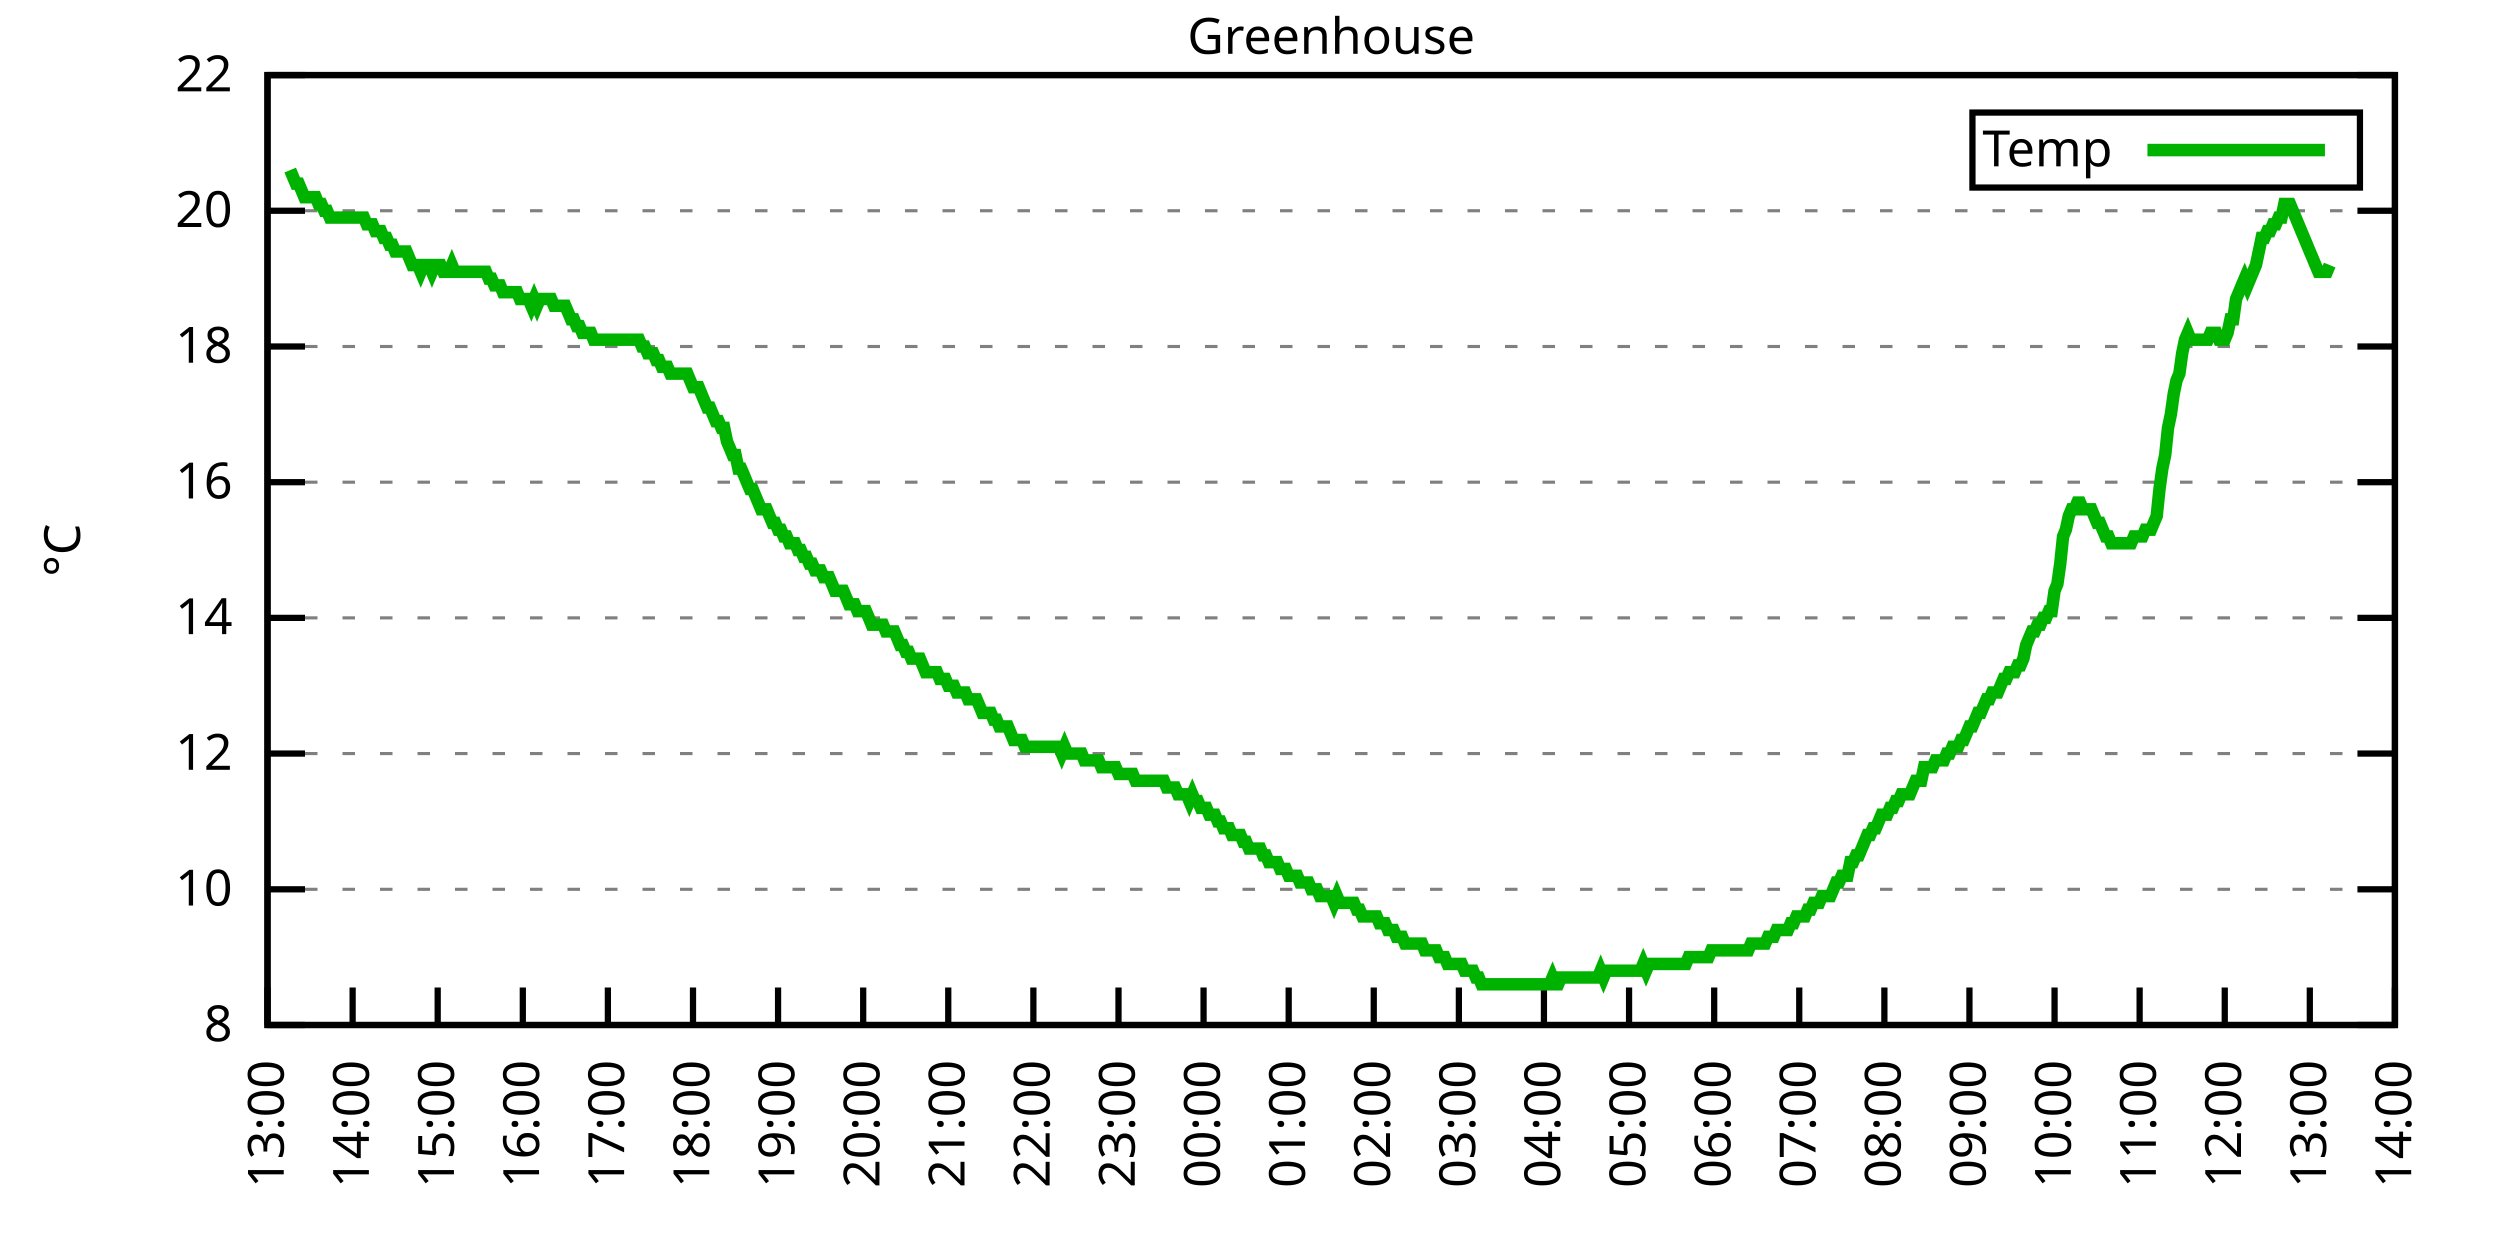
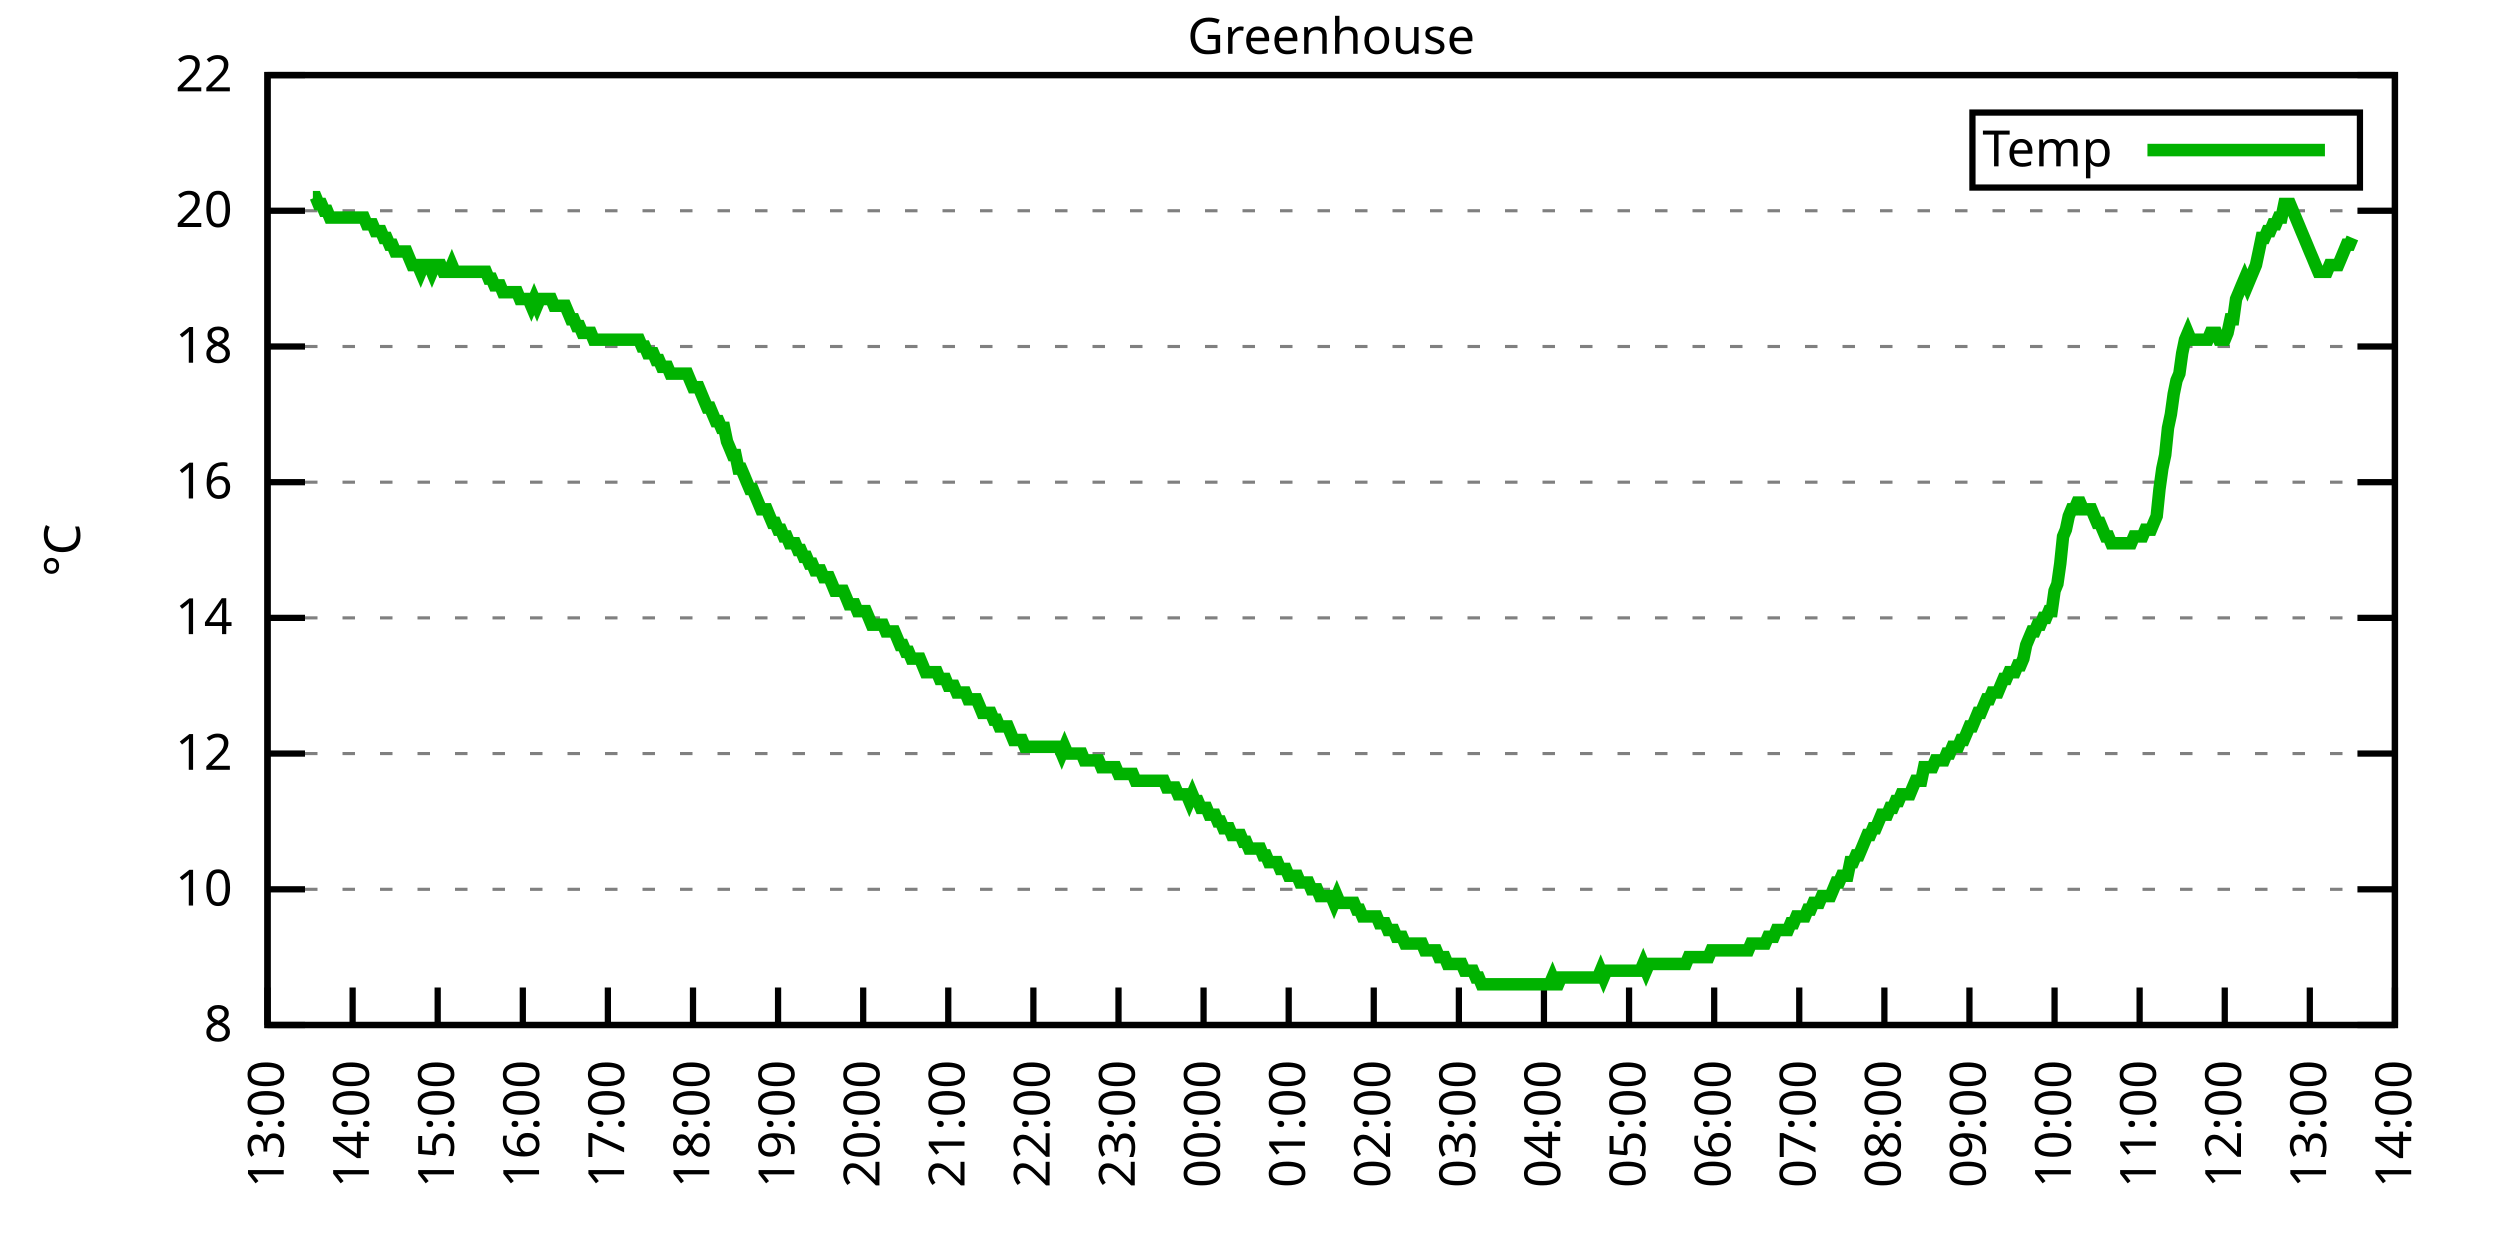
<svg xmlns="http://www.w3.org/2000/svg" xmlns:xlink="http://www.w3.org/1999/xlink" width="400" height="200" viewBox="0 0 400 200">
  <g id="gnuplot_canvas">
    <rect x="0" y="0" width="400" height="200" fill="none" />
    <defs>
      <circle id="gpDot" r="0.5" stroke-width="0.5" stroke="currentColor" />
      <path id="gpPt0" stroke-width="0.333" stroke="currentColor" d="M-1,0 h2 M0,-1 v2" />
      <path id="gpPt1" stroke-width="0.333" stroke="currentColor" d="M-1,-1 L1,1 M1,-1 L-1,1" />
      <path id="gpPt2" stroke-width="0.333" stroke="currentColor" d="M-1,0 L1,0 M0,-1 L0,1 M-1,-1 L1,1 M-1,1 L1,-1" />
      <rect id="gpPt3" stroke-width="0.333" stroke="currentColor" x="-1" y="-1" width="2" height="2" />
      <rect id="gpPt4" stroke-width="0.333" stroke="currentColor" fill="currentColor" x="-1" y="-1" width="2" height="2" />
      <circle id="gpPt5" stroke-width="0.333" stroke="currentColor" cx="0" cy="0" r="1" />
      <use xlink:href="#gpPt5" id="gpPt6" fill="currentColor" stroke="none" />
      <path id="gpPt7" stroke-width="0.333" stroke="currentColor" d="M0,-1.33 L-1.33,0.67 L1.33,0.67 z" />
      <use xlink:href="#gpPt7" id="gpPt8" fill="currentColor" stroke="none" />
      <use xlink:href="#gpPt7" id="gpPt9" stroke="currentColor" transform="rotate(180)" />
      <use xlink:href="#gpPt9" id="gpPt10" fill="currentColor" stroke="none" />
      <use xlink:href="#gpPt3" id="gpPt11" stroke="currentColor" transform="rotate(45)" />
      <use xlink:href="#gpPt11" id="gpPt12" fill="currentColor" stroke="none" />
      <path id="gpPt13" stroke-width="0.333" stroke="currentColor" d="M0,1.330 L1.265,0.411 L0.782,-1.067 L-0.782,-1.076 L-1.265,0.411 z" />
      <use xlink:href="#gpPt13" id="gpPt14" fill="currentColor" stroke="none" />
      <filter id="textbox" filterUnits="objectBoundingBox" x="0" y="0" height="1" width="1">
        <feFlood flood-color="white" flood-opacity="1" result="bgnd" />
        <feComposite in="SourceGraphic" in2="bgnd" operator="atop" />
      </filter>
      <filter id="greybox" filterUnits="objectBoundingBox" x="0" y="0" height="1" width="1">
        <feFlood flood-color="lightgrey" flood-opacity="1" result="grey" />
        <feComposite in="SourceGraphic" in2="grey" operator="atop" />
      </filter>
    </defs>
    <g fill="none" color="white" stroke="currentColor" stroke-width="1.00" stroke-linecap="butt" stroke-linejoin="miter">
</g>
    <g fill="none" color="black" stroke="currentColor" stroke-width="1.00" stroke-linecap="butt" stroke-linejoin="miter">
      <g stroke="none" shape-rendering="crispEdges">
        <polygon fill="rgb(255, 255, 255)" points="42.80,164.00 383.18,164.00 383.18,12.02 42.80,12.02 " />
      </g>
    </g>
    <g fill="none" color="black" stroke="currentColor" stroke-width="1.00" stroke-linecap="butt" stroke-linejoin="miter">
</g>
    <g fill="none" color="black" stroke="black" stroke-width="0.50" stroke-linecap="butt" stroke-linejoin="miter">
</g>
    <g fill="none" color="gray" stroke="currentColor" stroke-width="0.50" stroke-linecap="butt" stroke-linejoin="miter">
      <path stroke="gray" stroke-dasharray="2,4" class="gridline" d="M42.80,164.00 L383.19,164.00  " />
    </g>
    <g fill="none" color="gray" stroke="gray" stroke-width="1.00" stroke-linecap="butt" stroke-linejoin="miter">
</g>
    <g fill="none" color="black" stroke="currentColor" stroke-width="1.00" stroke-linecap="butt" stroke-linejoin="miter">
      <path stroke="black" d="M42.80,164.00 L48.80,164.00 M383.19,164.00 L377.19,164.00  " />
      <g transform="translate(37.20,166.60)" stroke="none" fill="black" font-family="Sans" font-size="8.00" text-anchor="end">
        <text>
          <tspan font-family="Sans"> 8</tspan>
        </text>
      </g>
    </g>
    <g fill="none" color="black" stroke="currentColor" stroke-width="1.00" stroke-linecap="butt" stroke-linejoin="miter">
</g>
    <g fill="none" color="black" stroke="black" stroke-width="0.50" stroke-linecap="butt" stroke-linejoin="miter">
</g>
    <g fill="none" color="gray" stroke="currentColor" stroke-width="0.50" stroke-linecap="butt" stroke-linejoin="miter">
      <path stroke="gray" stroke-dasharray="2,4" class="gridline" d="M42.80,142.29 L383.19,142.29  " />
    </g>
    <g fill="none" color="gray" stroke="gray" stroke-width="1.00" stroke-linecap="butt" stroke-linejoin="miter">
</g>
    <g fill="none" color="black" stroke="currentColor" stroke-width="1.00" stroke-linecap="butt" stroke-linejoin="miter">
      <path stroke="black" d="M42.80,142.29 L48.80,142.29 M383.19,142.29 L377.19,142.29  " />
      <g transform="translate(37.20,144.89)" stroke="none" fill="black" font-family="Sans" font-size="8.00" text-anchor="end">
        <text>
          <tspan font-family="Sans"> 10</tspan>
        </text>
      </g>
    </g>
    <g fill="none" color="black" stroke="currentColor" stroke-width="1.00" stroke-linecap="butt" stroke-linejoin="miter">
</g>
    <g fill="none" color="black" stroke="black" stroke-width="0.50" stroke-linecap="butt" stroke-linejoin="miter">
</g>
    <g fill="none" color="gray" stroke="currentColor" stroke-width="0.50" stroke-linecap="butt" stroke-linejoin="miter">
      <path stroke="gray" stroke-dasharray="2,4" class="gridline" d="M42.80,120.57 L383.19,120.57  " />
    </g>
    <g fill="none" color="gray" stroke="gray" stroke-width="1.00" stroke-linecap="butt" stroke-linejoin="miter">
</g>
    <g fill="none" color="black" stroke="currentColor" stroke-width="1.00" stroke-linecap="butt" stroke-linejoin="miter">
      <path stroke="black" d="M42.80,120.57 L48.80,120.57 M383.19,120.57 L377.19,120.57  " />
      <g transform="translate(37.20,123.17)" stroke="none" fill="black" font-family="Sans" font-size="8.00" text-anchor="end">
        <text>
          <tspan font-family="Sans"> 12</tspan>
        </text>
      </g>
    </g>
    <g fill="none" color="black" stroke="currentColor" stroke-width="1.00" stroke-linecap="butt" stroke-linejoin="miter">
</g>
    <g fill="none" color="black" stroke="black" stroke-width="0.50" stroke-linecap="butt" stroke-linejoin="miter">
</g>
    <g fill="none" color="gray" stroke="currentColor" stroke-width="0.50" stroke-linecap="butt" stroke-linejoin="miter">
      <path stroke="gray" stroke-dasharray="2,4" class="gridline" d="M42.80,98.86 L383.19,98.86  " />
    </g>
    <g fill="none" color="gray" stroke="gray" stroke-width="1.00" stroke-linecap="butt" stroke-linejoin="miter">
</g>
    <g fill="none" color="black" stroke="currentColor" stroke-width="1.00" stroke-linecap="butt" stroke-linejoin="miter">
      <path stroke="black" d="M42.80,98.86 L48.80,98.86 M383.19,98.86 L377.19,98.86  " />
      <g transform="translate(37.20,101.46)" stroke="none" fill="black" font-family="Sans" font-size="8.00" text-anchor="end">
        <text>
          <tspan font-family="Sans"> 14</tspan>
        </text>
      </g>
    </g>
    <g fill="none" color="black" stroke="currentColor" stroke-width="1.00" stroke-linecap="butt" stroke-linejoin="miter">
</g>
    <g fill="none" color="black" stroke="black" stroke-width="0.50" stroke-linecap="butt" stroke-linejoin="miter">
</g>
    <g fill="none" color="gray" stroke="currentColor" stroke-width="0.50" stroke-linecap="butt" stroke-linejoin="miter">
      <path stroke="gray" stroke-dasharray="2,4" class="gridline" d="M42.80,77.15 L383.19,77.15  " />
    </g>
    <g fill="none" color="gray" stroke="gray" stroke-width="1.00" stroke-linecap="butt" stroke-linejoin="miter">
</g>
    <g fill="none" color="black" stroke="currentColor" stroke-width="1.00" stroke-linecap="butt" stroke-linejoin="miter">
      <path stroke="black" d="M42.80,77.15 L48.80,77.15 M383.19,77.15 L377.19,77.15  " />
      <g transform="translate(37.20,79.75)" stroke="none" fill="black" font-family="Sans" font-size="8.00" text-anchor="end">
        <text>
          <tspan font-family="Sans"> 16</tspan>
        </text>
      </g>
    </g>
    <g fill="none" color="black" stroke="currentColor" stroke-width="1.00" stroke-linecap="butt" stroke-linejoin="miter">
</g>
    <g fill="none" color="black" stroke="black" stroke-width="0.50" stroke-linecap="butt" stroke-linejoin="miter">
</g>
    <g fill="none" color="gray" stroke="currentColor" stroke-width="0.50" stroke-linecap="butt" stroke-linejoin="miter">
      <path stroke="gray" stroke-dasharray="2,4" class="gridline" d="M42.80,55.44 L383.19,55.44  " />
    </g>
    <g fill="none" color="gray" stroke="gray" stroke-width="1.00" stroke-linecap="butt" stroke-linejoin="miter">
</g>
    <g fill="none" color="black" stroke="currentColor" stroke-width="1.00" stroke-linecap="butt" stroke-linejoin="miter">
      <path stroke="black" d="M42.80,55.44 L48.80,55.44 M383.19,55.44 L377.19,55.44  " />
      <g transform="translate(37.20,58.04)" stroke="none" fill="black" font-family="Sans" font-size="8.00" text-anchor="end">
        <text>
          <tspan font-family="Sans"> 18</tspan>
        </text>
      </g>
    </g>
    <g fill="none" color="black" stroke="currentColor" stroke-width="1.00" stroke-linecap="butt" stroke-linejoin="miter">
</g>
    <g fill="none" color="black" stroke="black" stroke-width="0.50" stroke-linecap="butt" stroke-linejoin="miter">
</g>
    <g fill="none" color="gray" stroke="currentColor" stroke-width="0.50" stroke-linecap="butt" stroke-linejoin="miter">
      <path stroke="gray" stroke-dasharray="2,4" class="gridline" d="M42.80,33.72 L383.19,33.72  " />
    </g>
    <g fill="none" color="gray" stroke="gray" stroke-width="1.00" stroke-linecap="butt" stroke-linejoin="miter">
</g>
    <g fill="none" color="black" stroke="currentColor" stroke-width="1.00" stroke-linecap="butt" stroke-linejoin="miter">
      <path stroke="black" d="M42.80,33.72 L48.80,33.72 M383.19,33.72 L377.19,33.72  " />
      <g transform="translate(37.20,36.32)" stroke="none" fill="black" font-family="Sans" font-size="8.00" text-anchor="end">
        <text>
          <tspan font-family="Sans"> 20</tspan>
        </text>
      </g>
    </g>
    <g fill="none" color="black" stroke="currentColor" stroke-width="1.00" stroke-linecap="butt" stroke-linejoin="miter">
</g>
    <g fill="none" color="black" stroke="black" stroke-width="0.50" stroke-linecap="butt" stroke-linejoin="miter">
</g>
    <g fill="none" color="gray" stroke="currentColor" stroke-width="0.50" stroke-linecap="butt" stroke-linejoin="miter">
      <path stroke="gray" stroke-dasharray="2,4" class="gridline" d="M42.80,12.01 L383.19,12.01  " />
    </g>
    <g fill="none" color="gray" stroke="gray" stroke-width="1.00" stroke-linecap="butt" stroke-linejoin="miter">
</g>
    <g fill="none" color="black" stroke="currentColor" stroke-width="1.00" stroke-linecap="butt" stroke-linejoin="miter">
      <path stroke="black" d="M42.80,12.01 L48.80,12.01 M383.19,12.01 L377.19,12.01  " />
      <g transform="translate(37.20,14.61)" stroke="none" fill="black" font-family="Sans" font-size="8.00" text-anchor="end">
        <text>
          <tspan font-family="Sans"> 22</tspan>
        </text>
      </g>
    </g>
    <g fill="none" color="black" stroke="currentColor" stroke-width="1.00" stroke-linecap="butt" stroke-linejoin="miter">
      <path stroke="black" d="M42.80,164.00 L42.80,158.00  " />
      <g transform="translate(45.40,169.60) rotate(270.00)" stroke="none" fill="black" font-family="Sans" font-size="8.00" text-anchor="end">
        <text>
          <tspan font-family="Sans">13:00</tspan>
        </text>
      </g>
    </g>
    <g fill="none" color="black" stroke="currentColor" stroke-width="1.00" stroke-linecap="butt" stroke-linejoin="miter">
      <path stroke="black" d="M56.42,164.00 L56.42,158.00  " />
      <g transform="translate(59.02,169.60) rotate(270.00)" stroke="none" fill="black" font-family="Sans" font-size="8.00" text-anchor="end">
        <text>
          <tspan font-family="Sans">14:00</tspan>
        </text>
      </g>
    </g>
    <g fill="none" color="black" stroke="currentColor" stroke-width="1.00" stroke-linecap="butt" stroke-linejoin="miter">
      <path stroke="black" d="M70.03,164.00 L70.03,158.00  " />
      <g transform="translate(72.63,169.60) rotate(270.00)" stroke="none" fill="black" font-family="Sans" font-size="8.00" text-anchor="end">
        <text>
          <tspan font-family="Sans">15:00</tspan>
        </text>
      </g>
    </g>
    <g fill="none" color="black" stroke="currentColor" stroke-width="1.00" stroke-linecap="butt" stroke-linejoin="miter">
      <path stroke="black" d="M83.65,164.00 L83.65,158.00  " />
      <g transform="translate(86.25,169.60) rotate(270.00)" stroke="none" fill="black" font-family="Sans" font-size="8.00" text-anchor="end">
        <text>
          <tspan font-family="Sans">16:00</tspan>
        </text>
      </g>
    </g>
    <g fill="none" color="black" stroke="currentColor" stroke-width="1.00" stroke-linecap="butt" stroke-linejoin="miter">
      <path stroke="black" d="M97.26,164.00 L97.26,158.00  " />
      <g transform="translate(99.86,169.60) rotate(270.00)" stroke="none" fill="black" font-family="Sans" font-size="8.00" text-anchor="end">
        <text>
          <tspan font-family="Sans">17:00</tspan>
        </text>
      </g>
    </g>
    <g fill="none" color="black" stroke="currentColor" stroke-width="1.00" stroke-linecap="butt" stroke-linejoin="miter">
      <path stroke="black" d="M110.88,164.00 L110.88,158.00  " />
      <g transform="translate(113.48,169.60) rotate(270.00)" stroke="none" fill="black" font-family="Sans" font-size="8.00" text-anchor="end">
        <text>
          <tspan font-family="Sans">18:00</tspan>
        </text>
      </g>
    </g>
    <g fill="none" color="black" stroke="currentColor" stroke-width="1.00" stroke-linecap="butt" stroke-linejoin="miter">
      <path stroke="black" d="M124.49,164.00 L124.49,158.00  " />
      <g transform="translate(127.09,169.60) rotate(270.00)" stroke="none" fill="black" font-family="Sans" font-size="8.00" text-anchor="end">
        <text>
          <tspan font-family="Sans">19:00</tspan>
        </text>
      </g>
    </g>
    <g fill="none" color="black" stroke="currentColor" stroke-width="1.00" stroke-linecap="butt" stroke-linejoin="miter">
      <path stroke="black" d="M138.11,164.00 L138.11,158.00  " />
      <g transform="translate(140.71,169.60) rotate(270.00)" stroke="none" fill="black" font-family="Sans" font-size="8.00" text-anchor="end">
        <text>
          <tspan font-family="Sans">20:00</tspan>
        </text>
      </g>
    </g>
    <g fill="none" color="black" stroke="currentColor" stroke-width="1.00" stroke-linecap="butt" stroke-linejoin="miter">
      <path stroke="black" d="M151.72,164.00 L151.72,158.00  " />
      <g transform="translate(154.32,169.60) rotate(270.00)" stroke="none" fill="black" font-family="Sans" font-size="8.00" text-anchor="end">
        <text>
          <tspan font-family="Sans">21:00</tspan>
        </text>
      </g>
    </g>
    <g fill="none" color="black" stroke="currentColor" stroke-width="1.00" stroke-linecap="butt" stroke-linejoin="miter">
      <path stroke="black" d="M165.34,164.00 L165.34,158.00  " />
      <g transform="translate(167.94,169.60) rotate(270.00)" stroke="none" fill="black" font-family="Sans" font-size="8.00" text-anchor="end">
        <text>
          <tspan font-family="Sans">22:00</tspan>
        </text>
      </g>
    </g>
    <g fill="none" color="black" stroke="currentColor" stroke-width="1.00" stroke-linecap="butt" stroke-linejoin="miter">
      <path stroke="black" d="M178.96,164.00 L178.96,158.00  " />
      <g transform="translate(181.56,169.60) rotate(270.00)" stroke="none" fill="black" font-family="Sans" font-size="8.00" text-anchor="end">
        <text>
          <tspan font-family="Sans">23:00</tspan>
        </text>
      </g>
    </g>
    <g fill="none" color="black" stroke="currentColor" stroke-width="1.00" stroke-linecap="butt" stroke-linejoin="miter">
      <path stroke="black" d="M192.57,164.00 L192.57,158.00  " />
      <g transform="translate(195.17,169.60) rotate(270.00)" stroke="none" fill="black" font-family="Sans" font-size="8.00" text-anchor="end">
        <text>
          <tspan font-family="Sans">00:00</tspan>
        </text>
      </g>
    </g>
    <g fill="none" color="black" stroke="currentColor" stroke-width="1.00" stroke-linecap="butt" stroke-linejoin="miter">
      <path stroke="black" d="M206.19,164.00 L206.19,158.00  " />
      <g transform="translate(208.79,169.60) rotate(270.00)" stroke="none" fill="black" font-family="Sans" font-size="8.00" text-anchor="end">
        <text>
          <tspan font-family="Sans">01:00</tspan>
        </text>
      </g>
    </g>
    <g fill="none" color="black" stroke="currentColor" stroke-width="1.00" stroke-linecap="butt" stroke-linejoin="miter">
      <path stroke="black" d="M219.80,164.00 L219.80,158.00  " />
      <g transform="translate(222.40,169.60) rotate(270.00)" stroke="none" fill="black" font-family="Sans" font-size="8.00" text-anchor="end">
        <text>
          <tspan font-family="Sans">02:00</tspan>
        </text>
      </g>
    </g>
    <g fill="none" color="black" stroke="currentColor" stroke-width="1.00" stroke-linecap="butt" stroke-linejoin="miter">
      <path stroke="black" d="M233.42,164.00 L233.42,158.00  " />
      <g transform="translate(236.02,169.60) rotate(270.00)" stroke="none" fill="black" font-family="Sans" font-size="8.00" text-anchor="end">
        <text>
          <tspan font-family="Sans">03:00</tspan>
        </text>
      </g>
    </g>
    <g fill="none" color="black" stroke="currentColor" stroke-width="1.00" stroke-linecap="butt" stroke-linejoin="miter">
      <path stroke="black" d="M247.03,164.00 L247.03,158.00  " />
      <g transform="translate(249.63,169.60) rotate(270.00)" stroke="none" fill="black" font-family="Sans" font-size="8.00" text-anchor="end">
        <text>
          <tspan font-family="Sans">04:00</tspan>
        </text>
      </g>
    </g>
    <g fill="none" color="black" stroke="currentColor" stroke-width="1.00" stroke-linecap="butt" stroke-linejoin="miter">
      <path stroke="black" d="M260.65,164.00 L260.65,158.00  " />
      <g transform="translate(263.25,169.60) rotate(270.00)" stroke="none" fill="black" font-family="Sans" font-size="8.00" text-anchor="end">
        <text>
          <tspan font-family="Sans">05:00</tspan>
        </text>
      </g>
    </g>
    <g fill="none" color="black" stroke="currentColor" stroke-width="1.00" stroke-linecap="butt" stroke-linejoin="miter">
      <path stroke="black" d="M274.27,164.00 L274.27,158.00  " />
      <g transform="translate(276.87,169.60) rotate(270.00)" stroke="none" fill="black" font-family="Sans" font-size="8.00" text-anchor="end">
        <text>
          <tspan font-family="Sans">06:00</tspan>
        </text>
      </g>
    </g>
    <g fill="none" color="black" stroke="currentColor" stroke-width="1.00" stroke-linecap="butt" stroke-linejoin="miter">
      <path stroke="black" d="M287.88,164.00 L287.88,158.00  " />
      <g transform="translate(290.48,169.60) rotate(270.00)" stroke="none" fill="black" font-family="Sans" font-size="8.00" text-anchor="end">
        <text>
          <tspan font-family="Sans">07:00</tspan>
        </text>
      </g>
    </g>
    <g fill="none" color="black" stroke="currentColor" stroke-width="1.00" stroke-linecap="butt" stroke-linejoin="miter">
      <path stroke="black" d="M301.50,164.00 L301.50,158.00  " />
      <g transform="translate(304.10,169.60) rotate(270.00)" stroke="none" fill="black" font-family="Sans" font-size="8.00" text-anchor="end">
        <text>
          <tspan font-family="Sans">08:00</tspan>
        </text>
      </g>
    </g>
    <g fill="none" color="black" stroke="currentColor" stroke-width="1.00" stroke-linecap="butt" stroke-linejoin="miter">
      <path stroke="black" d="M315.11,164.00 L315.11,158.00  " />
      <g transform="translate(317.71,169.60) rotate(270.00)" stroke="none" fill="black" font-family="Sans" font-size="8.00" text-anchor="end">
        <text>
          <tspan font-family="Sans">09:00</tspan>
        </text>
      </g>
    </g>
    <g fill="none" color="black" stroke="currentColor" stroke-width="1.00" stroke-linecap="butt" stroke-linejoin="miter">
      <path stroke="black" d="M328.73,164.00 L328.73,158.00  " />
      <g transform="translate(331.33,169.60) rotate(270.00)" stroke="none" fill="black" font-family="Sans" font-size="8.00" text-anchor="end">
        <text>
          <tspan font-family="Sans">10:00</tspan>
        </text>
      </g>
    </g>
    <g fill="none" color="black" stroke="currentColor" stroke-width="1.00" stroke-linecap="butt" stroke-linejoin="miter">
      <path stroke="black" d="M342.34,164.00 L342.34,158.00  " />
      <g transform="translate(344.94,169.60) rotate(270.00)" stroke="none" fill="black" font-family="Sans" font-size="8.00" text-anchor="end">
        <text>
          <tspan font-family="Sans">11:00</tspan>
        </text>
      </g>
    </g>
    <g fill="none" color="black" stroke="currentColor" stroke-width="1.00" stroke-linecap="butt" stroke-linejoin="miter">
      <path stroke="black" d="M355.96,164.00 L355.96,158.00  " />
      <g transform="translate(358.56,169.60) rotate(270.00)" stroke="none" fill="black" font-family="Sans" font-size="8.00" text-anchor="end">
        <text>
          <tspan font-family="Sans">12:00</tspan>
        </text>
      </g>
    </g>
    <g fill="none" color="black" stroke="currentColor" stroke-width="1.00" stroke-linecap="butt" stroke-linejoin="miter">
      <path stroke="black" d="M369.57,164.00 L369.57,158.00  " />
      <g transform="translate(372.17,169.60) rotate(270.00)" stroke="none" fill="black" font-family="Sans" font-size="8.00" text-anchor="end">
        <text>
          <tspan font-family="Sans">13:00</tspan>
        </text>
      </g>
    </g>
    <g fill="none" color="black" stroke="currentColor" stroke-width="1.00" stroke-linecap="butt" stroke-linejoin="miter">
      <path stroke="black" d="M383.19,164.00 L383.19,158.00  " />
      <g transform="translate(385.79,169.60) rotate(270.00)" stroke="none" fill="black" font-family="Sans" font-size="8.00" text-anchor="end">
        <text>
          <tspan font-family="Sans">14:00</tspan>
        </text>
      </g>
    </g>
    <g fill="none" color="black" stroke="currentColor" stroke-width="1.00" stroke-linecap="butt" stroke-linejoin="miter">
</g>
    <g fill="none" color="black" stroke="currentColor" stroke-width="1.00" stroke-linecap="butt" stroke-linejoin="miter">
      <path stroke="black" d="M42.80,12.01 L42.80,164.00 L383.19,164.00 L383.19,12.01 L42.80,12.01 Z  " />
    </g>
    <g fill="none" color="black" stroke="currentColor" stroke-width="1.00" stroke-linecap="butt" stroke-linejoin="miter">
</g>
    <g fill="none" color="black" stroke="currentColor" stroke-width="1.00" stroke-linecap="butt" stroke-linejoin="miter">
      <path stroke="black" d="M315.59,30.01 L315.59,18.01 L377.59,18.01 L377.59,30.01 L315.59,30.01 Z  " />
    </g>
    <g id="Greenhouse_plot_1">
      <g fill="none" color="white" stroke="black" stroke-width="2.00" stroke-linecap="butt" stroke-linejoin="miter">
</g>
      <g fill="none" color="black" stroke="currentColor" stroke-width="2.00" stroke-linecap="butt" stroke-linejoin="miter">
        <g transform="translate(337.99,26.61)" stroke="none" fill="black" font-family="Sans" font-size="8.00" text-anchor="end">
          <text>
            <tspan font-family="Sans">Temp</tspan>
          </text>
        </g>
      </g>
      <g fill="none" color="black" stroke="currentColor" stroke-width="2.00" stroke-linecap="butt" stroke-linejoin="miter">
-         <path stroke="rgb(  0, 178,   0)" d="M343.59,24.01 L371.99,24.01 M46.43,27.21 L46.88,28.29 L47.34,29.38 L47.79,29.38 L48.25,30.47 L48.70,31.55   L49.15,31.55 L49.61,31.55 L50.06,31.55 L50.52,31.55 L50.97,32.64 L51.42,32.64 L51.88,33.72 L52.33,33.72   L52.78,34.81 L53.24,34.81 L53.69,34.81 L54.15,34.81 L54.60,34.81 L55.05,34.81 L55.51,34.81 L55.96,34.81   L56.42,34.81 L56.87,34.81 L57.32,34.81 L57.78,34.81 L58.23,34.81 L58.68,35.89 L59.14,35.89 L59.59,35.89   L60.05,36.98 L60.50,36.98 L60.95,36.98 L61.41,38.07 L61.86,38.07 L62.32,39.15 L62.77,39.15 L63.22,40.24   L63.68,40.24 L64.13,40.24 L64.58,40.24 L65.04,40.24 L65.49,41.32 L65.95,42.41 L66.40,42.41 L66.85,42.41   L67.31,43.49 L67.76,42.41 L68.22,42.41 L68.67,42.41 L69.12,43.49 L69.58,42.41 L70.03,42.41 L70.49,42.41   L70.94,43.49 L71.39,43.49 L71.85,43.49 L72.30,42.41 L72.75,43.49 L73.21,43.49 L73.66,43.49 L74.12,43.49   L74.57,43.49 L75.02,43.49 L75.48,43.49 L75.93,43.49 L76.39,43.49 L76.84,43.49 L77.29,43.49 L77.75,43.49   L78.20,44.58 L78.65,44.58 L79.11,45.66 L79.56,45.66 L80.02,45.66 L80.47,46.75 L80.92,46.75 L81.38,46.75   L81.83,46.75 L82.29,46.75 L82.74,46.75 L83.19,47.84 L83.65,47.84 L84.10,47.84 L84.55,47.84 L85.01,48.92   L85.46,47.84 L85.92,48.92 L86.37,47.84 L86.82,47.84 L87.28,47.84 L87.73,47.84 L88.19,47.84 L88.64,48.92   L89.09,48.92 L89.55,48.92 L90.00,48.92 L90.45,48.92 L90.91,50.01 L91.36,51.09 L91.82,51.09 L92.27,52.18   L92.72,52.18 L93.18,53.26 L93.63,53.26 L94.09,53.26 L94.54,53.26 L94.99,54.35 L95.45,54.35 L95.90,54.35   L96.35,54.35 L96.81,54.35 L97.26,54.35 L97.72,54.35 L98.17,54.35 L98.62,54.35 L99.08,54.35 L99.53,54.35   L99.99,54.35 L100.44,54.35 L100.89,54.35 L101.35,54.35 L101.80,54.35 L102.25,54.35 L102.71,55.44 L103.16,55.44   L103.62,56.52 L104.07,56.52 L104.52,56.52 L104.98,57.61 L105.43,57.61 L105.89,58.69 L106.34,58.69 L106.79,58.69   L107.25,59.78 L107.70,59.78 L108.15,59.78 L108.61,59.78 L109.06,59.78 L109.52,59.78 L109.97,59.78 L110.42,60.86   L110.88,61.95 L111.33,61.95 L111.79,61.95 L112.24,63.04 L112.69,64.12 L113.15,65.21 L113.60,65.21 L114.05,66.29   L114.51,67.38 L114.96,67.38 L115.42,68.46 L115.87,68.46 L116.32,70.63 L116.78,71.72 L117.23,72.81 L117.69,72.81   L118.14,74.98 L118.59,74.98 L119.05,76.06 L119.50,77.15 L119.96,78.23 L120.41,78.23 L120.86,79.32 L121.32,80.41   L121.77,81.49 L122.22,81.49 L122.68,81.49 L123.13,82.58 L123.59,83.66 L124.04,83.66 L124.49,84.75 L124.95,84.75   L125.40,85.83 L125.86,85.83 L126.31,86.92 L126.76,86.92 L127.22,86.92 L127.67,88.00 L128.12,88.00 L128.58,89.09   L129.03,89.09 L129.49,90.18 L129.94,90.18 L130.39,91.26 L130.85,91.26 L131.30,91.26 L131.76,92.35 L132.21,92.35   L132.66,92.35 L133.12,93.43 L133.57,94.52 L134.02,94.52 L134.48,94.52 L134.93,94.52 L135.39,95.60 L135.84,96.69   L136.29,96.69 L136.75,96.69 L137.20,97.78 L137.66,97.78 L138.11,97.78 L138.56,97.78 L139.02,98.86 L139.47,99.95   L139.92,99.95 L140.38,99.95 L140.83,99.95 L141.29,99.95 L141.74,101.03 L142.19,101.03 L142.65,101.03 L143.10,101.03   L143.56,102.12 L144.01,103.20 L144.46,103.20 L144.92,104.29 L145.37,104.29 L145.82,105.38 L146.28,105.38 L146.73,105.38   L147.19,105.38 L147.64,106.46 L148.09,107.55 L148.55,107.55 L149.00,107.55 L149.46,107.55 L149.91,107.55 L150.36,108.63   L150.82,108.63 L151.27,108.63 L151.72,109.72 L152.18,109.72 L152.63,109.72 L153.09,110.80 L153.54,110.80 L153.99,110.80   L154.45,110.80 L154.90,111.89 L155.36,111.89 L155.81,111.89 L156.26,111.89 L156.72,112.97 L157.17,114.06 L157.62,114.06   L158.08,114.06 L158.53,114.06 L158.99,115.15 L159.44,115.15 L159.89,116.23 L160.35,116.23 L160.80,116.23 L161.26,116.23   L161.71,117.32 L162.16,118.40 L162.62,118.40 L163.07,118.40 L163.52,118.40 L163.98,119.49 L164.43,119.49 L164.89,119.49   L165.34,119.49 L165.79,119.49 L166.25,119.49 L166.70,119.49 L167.16,119.49 L167.61,119.49 L168.06,119.49 L168.52,119.49   L168.97,119.49 L169.43,119.49 L169.88,120.57 L170.33,119.49 L170.79,120.57 L171.24,120.57 L171.69,120.57 L172.15,120.57   L172.60,120.57 L173.06,120.57 L173.51,121.66 L173.96,121.66 L174.42,121.66 L174.87,121.66 L175.33,121.66 L175.78,121.66   L176.23,122.75 L176.69,122.75 L177.14,122.75 L177.59,122.75 L178.05,122.75 L178.50,122.75 L178.96,123.83 L179.41,123.83   L179.86,123.83 L180.32,123.83 L180.77,123.83 L181.23,123.83 L181.68,124.92 L182.13,124.92 L182.59,124.92 L183.04,124.92   L183.49,124.92 L183.95,124.92 L184.40,124.92 L184.86,124.92 L185.31,124.92 L185.76,124.92 L186.22,124.92 L186.67,126.00   L187.13,126.00 L187.58,126.00 L188.03,126.00 L188.49,127.09 L188.94,127.09 L189.39,127.09 L189.85,127.09 L190.30,128.17   L190.76,127.09 L191.21,128.17 L191.66,128.17 L192.12,129.26 L192.57,129.26 L193.03,129.26 L193.48,130.35 L193.93,130.35   L194.39,130.35 L194.84,131.43 L195.29,131.43 L195.75,132.52 L196.20,132.52 L196.66,132.52 L197.11,133.60 L197.56,133.60   L198.02,133.60 L198.47,133.60 L198.93,134.69 L199.38,134.69 L199.83,135.77 L200.29,135.77 L200.74,135.77 L201.19,135.77   L201.65,135.77 L202.10,136.86 L202.56,136.86 L203.01,137.94 L203.46,137.94 L203.92,137.94 L204.37,137.94 L204.83,139.03   L205.28,139.03 L205.73,139.03 L206.19,140.12 L206.64,140.12 L207.09,140.12 L207.55,140.12 L208.00,141.20 L208.46,141.20   L208.91,141.20 L209.36,141.20 L209.82,142.29 L210.27,142.29 L210.73,142.29 L211.18,143.37 L211.63,143.37 L212.09,143.37   L212.54,143.37 L213.00,143.37 L213.45,144.46 L213.90,143.37 L214.36,144.46 L214.81,144.46 L215.26,144.46 L215.72,144.46   L216.17,144.46 L216.63,144.46 L217.08,145.54 L217.53,145.54 L217.99,146.63 L218.44,146.63 L218.90,146.63 L219.35,146.63   L219.80,146.63 L220.26,146.63 L220.71,147.72 L221.16,147.72 L221.62,147.72 L222.07,148.80 L222.53,148.80 L222.98,148.80   L223.43,149.89 L223.89,149.89 L224.34,149.89 L224.80,150.97 L225.25,150.97 L225.70,150.97 L226.16,150.97 L226.61,150.97   L227.06,150.97 L227.52,150.97 L227.97,152.06 L228.43,152.06 L228.88,152.06 L229.33,152.06 L229.79,152.06 L230.24,153.14   L230.70,153.14 L231.15,153.14 L231.60,154.23 L232.06,154.23 L232.51,154.23 L232.96,154.23 L233.42,154.23 L233.87,154.23   L234.33,155.31 L234.78,155.31 L235.23,155.31 L235.69,155.31 L236.14,156.40 L236.60,156.40 L237.05,157.49 L237.50,157.49   L237.96,157.49 L238.41,157.49 L238.86,157.49 L239.32,157.49 L239.77,157.49 L240.23,157.49 L240.68,157.49 L241.13,157.49   L241.59,157.49 L242.04,157.49 L242.50,157.49 L242.95,157.49 L243.40,157.49 L243.86,157.49 L244.31,157.49 L244.76,157.49   L245.22,157.49 L245.67,157.49 L246.13,157.49 L246.58,157.49 L247.03,157.49 L247.49,157.49 L247.94,157.49 L248.40,156.40   L248.85,157.49 L249.30,157.49 L249.76,156.40 L250.21,156.40 L250.66,156.40 L251.12,156.40 L251.57,156.40 L252.03,156.40   L252.48,156.40 L252.93,156.40 L253.39,156.40 L253.84,156.40 L254.30,156.40 L254.75,156.40 L255.20,156.40 L255.66,156.40   L256.11,155.31 L256.56,156.40 L257.02,155.31 L257.47,155.31 L257.93,155.31 L258.38,155.31 L258.83,155.31 L259.29,155.31   L259.74,155.31 L260.20,155.31 L260.65,155.31 L261.10,155.31 L261.56,155.31 L262.01,155.31 L262.47,155.31 L262.92,154.23   L263.37,155.31 L263.83,154.23 L264.28,154.23 L264.73,154.23 L265.19,154.23 L265.64,154.23 L266.10,154.23 L266.55,154.23   L267.00,154.23 L267.46,154.23 L267.91,154.23 L268.37,154.23 L268.82,154.23 L269.27,154.23 L269.73,154.23 L270.18,153.14   L270.63,153.14 L271.09,153.14 L271.54,153.14 L272.00,153.14 L272.45,153.14 L272.90,153.14 L273.36,153.14 L273.81,152.06   L274.27,152.06 L274.72,152.06 L275.17,152.06 L275.63,152.06 L276.08,152.06 L276.53,152.06 L276.99,152.06 L277.44,152.06   L277.90,152.06 L278.35,152.06 L278.80,152.06 L279.26,152.06 L279.71,152.06 L280.17,150.97 L280.62,150.97 L281.07,150.97   L281.53,150.97 L281.98,150.97 L282.43,150.97 L282.89,149.89 L283.34,149.89 L283.80,149.89 L284.25,148.80 L284.70,148.80   L285.16,148.80 L285.61,148.80 L286.07,148.80 L286.52,147.72 L286.97,147.72 L287.43,146.63 L287.88,146.63 L288.33,146.63   L288.79,146.63 L289.24,145.54 L289.70,145.54 L290.15,144.46 L290.60,144.46 L291.06,144.46 L291.51,143.37 L291.97,143.37   L292.42,143.37 L292.87,143.37 L293.33,142.29 L293.78,141.20 L294.23,141.20 L294.69,140.12 L295.14,140.12 L295.60,140.12   L296.05,137.94 L296.50,137.94 L296.96,136.86 L297.41,136.86 L297.87,135.77 L298.32,134.69 L298.77,133.60 L299.23,133.60   L299.68,132.52 L300.13,132.52 L300.59,131.43 L301.04,130.35 L301.50,130.35 L301.95,130.35 L302.40,129.26 L302.86,129.26   L303.31,128.17 L303.77,128.17 L304.22,127.09 L304.67,127.09 L305.13,127.09 L305.58,127.09 L306.03,126.00 L306.49,124.92   L306.94,124.92 L307.40,124.92 L307.85,122.75 L308.30,122.75 L308.76,122.75 L309.21,122.75 L309.67,121.66 L310.12,121.66   L310.57,121.66 L311.03,121.66 L311.48,120.57 L311.94,120.57 L312.39,119.49 L312.84,119.49 L313.30,119.49 L313.75,118.40   L314.20,118.40 L314.66,117.32 L315.11,116.23 L315.57,116.23 L316.02,115.15 L316.47,114.06 L316.93,114.06 L317.38,112.97   L317.84,111.89 L318.29,111.89 L318.74,110.80 L319.20,110.80 L319.65,110.80 L320.10,109.72 L320.56,108.63 L321.01,108.63   L321.47,107.55 L321.92,107.55 L322.37,107.55 L322.83,106.46 L323.28,106.46 L323.74,105.38 L324.19,103.20 L324.64,102.12   L325.10,101.03 L325.55,101.03 L326.00,99.95 L326.46,99.95 L326.91,98.86 L327.37,98.86 L327.82,97.78 L328.27,97.78   L328.73,94.52 L329.18,93.43 L329.64,90.18 L330.09,85.83 L330.54,84.75 L331.00,82.58 L331.45,81.49 L331.90,81.49   L332.36,80.41 L332.81,80.41 L333.27,81.49 L333.72,81.49 L334.17,81.49 L334.63,81.49 L335.08,82.58 L335.54,83.66   L335.99,83.66 L336.44,84.75 L336.90,85.83 L337.35,85.83 L337.80,86.92 L338.26,86.92 L338.71,86.92 L339.17,86.92   L339.62,86.92 L340.07,86.92 L340.53,86.92 L340.98,86.92 L341.44,85.83 L341.89,85.83 L342.34,85.83 L342.80,85.83   L343.25,84.75 L343.70,84.75 L344.16,84.75 L344.61,83.66 L345.07,82.58 L345.52,78.23 L345.97,74.98 L346.43,72.81   L346.88,68.46 L347.34,66.29 L347.79,63.04 L348.24,60.86 L348.70,59.78 L349.15,56.52 L349.60,54.35 L350.06,53.26   L350.51,54.35 L350.97,54.35 L351.42,54.35 L351.87,54.35 L352.33,54.35 L352.78,54.35 L353.24,54.35 L353.69,53.26   L354.14,53.26 L354.60,53.26 L355.05,54.35 L355.50,54.35 L355.96,54.35 L356.41,53.26 L356.87,51.09 L357.32,51.09   L357.77,47.84 L358.23,46.75 L358.68,45.66 L359.14,44.58 L359.59,45.66 L360.04,44.58 L360.50,43.49 L360.95,42.41   L361.41,40.24 L361.86,38.07 L362.31,38.07 L362.77,36.98 L363.22,36.98 L363.67,35.89 L364.13,35.89 L364.58,34.81   L365.04,34.81 L365.49,32.64 L365.94,32.64 L366.40,32.64 L366.85,33.72 L367.31,34.81 L367.76,35.89 L368.21,36.98   L368.67,38.07 L369.12,39.15 L369.57,40.24 L370.03,41.32 L370.48,42.41 L370.94,43.49 L371.39,43.49 L371.84,43.49   L372.30,43.49 L372.75,42.41  " />
+         <path stroke="rgb(  0, 178,   0)" d="M343.59,24.01 L371.99,24.01 M50.06,31.55 L50.52,31.55 L50.97,32.64 L51.42,32.64 L51.88,33.72 L52.33,33.72   L52.78,34.81 L53.24,34.81 L53.69,34.81 L54.15,34.81 L54.60,34.81 L55.05,34.81 L55.51,34.81 L55.96,34.81   L56.42,34.81 L56.87,34.81 L57.32,34.81 L57.78,34.81 L58.23,34.81 L58.68,35.89 L59.14,35.89 L59.59,35.89   L60.05,36.98 L60.50,36.98 L60.95,36.98 L61.41,38.07 L61.86,38.07 L62.32,39.15 L62.77,39.15 L63.22,40.24   L63.68,40.24 L64.13,40.24 L64.58,40.24 L65.04,40.24 L65.49,41.32 L65.95,42.41 L66.40,42.41 L66.85,42.41   L67.31,43.49 L67.76,42.41 L68.22,42.41 L68.67,42.41 L69.12,43.49 L69.58,42.41 L70.03,42.41 L70.49,42.41   L70.94,43.49 L71.39,43.49 L71.85,43.49 L72.30,42.41 L72.75,43.49 L73.21,43.49 L73.66,43.49 L74.12,43.49   L74.57,43.49 L75.02,43.49 L75.48,43.49 L75.93,43.49 L76.39,43.49 L76.84,43.49 L77.29,43.49 L77.75,43.49   L78.20,44.58 L78.65,44.58 L79.11,45.66 L79.56,45.66 L80.02,45.66 L80.47,46.75 L80.92,46.75 L81.38,46.75   L81.83,46.75 L82.29,46.75 L82.74,46.75 L83.19,47.84 L83.65,47.84 L84.10,47.84 L84.55,47.84 L85.01,48.92   L85.46,47.84 L85.92,48.92 L86.37,47.84 L86.82,47.84 L87.28,47.84 L87.73,47.84 L88.19,47.84 L88.64,48.92   L89.09,48.92 L89.55,48.92 L90.00,48.92 L90.45,48.92 L90.91,50.01 L91.36,51.09 L91.82,51.09 L92.27,52.18   L92.72,52.18 L93.18,53.26 L93.63,53.26 L94.09,53.26 L94.54,53.26 L94.99,54.35 L95.45,54.35 L95.90,54.35   L96.35,54.35 L96.81,54.35 L97.26,54.35 L97.72,54.35 L98.17,54.35 L98.62,54.35 L99.08,54.35 L99.53,54.35   L99.99,54.35 L100.44,54.35 L100.89,54.35 L101.35,54.35 L101.80,54.35 L102.25,54.35 L102.71,55.44 L103.16,55.44   L103.62,56.52 L104.07,56.52 L104.52,56.52 L104.98,57.61 L105.43,57.61 L105.89,58.69 L106.34,58.69 L106.79,58.69   L107.25,59.78 L107.70,59.78 L108.15,59.78 L108.61,59.78 L109.06,59.78 L109.52,59.78 L109.97,59.78 L110.42,60.86   L110.88,61.95 L111.33,61.95 L111.79,61.95 L112.24,63.04 L112.69,64.12 L113.15,65.21 L113.60,65.21 L114.05,66.29   L114.51,67.38 L114.96,67.38 L115.42,68.46 L115.87,68.46 L116.32,70.63 L116.78,71.72 L117.23,72.81 L117.69,72.81   L118.14,74.98 L118.59,74.98 L119.05,76.06 L119.50,77.15 L119.96,78.23 L120.41,78.23 L120.86,79.32 L121.32,80.41   L121.77,81.49 L122.22,81.49 L122.68,81.49 L123.13,82.58 L123.59,83.66 L124.04,83.66 L124.49,84.75 L124.95,84.75   L125.40,85.83 L125.86,85.83 L126.31,86.92 L126.76,86.92 L127.22,86.92 L127.67,88.00 L128.12,88.00 L128.58,89.09   L129.03,89.09 L129.49,90.18 L129.94,90.18 L130.39,91.26 L130.85,91.26 L131.30,91.26 L131.76,92.35 L132.21,92.35   L132.66,92.35 L133.12,93.43 L133.57,94.52 L134.02,94.52 L134.48,94.52 L134.93,94.52 L135.39,95.60 L135.84,96.69   L136.29,96.69 L136.75,96.69 L137.20,97.78 L137.66,97.78 L138.11,97.78 L138.56,97.78 L139.02,98.86 L139.47,99.95   L139.92,99.95 L140.38,99.95 L140.83,99.95 L141.29,99.95 L141.74,101.03 L142.19,101.03 L142.65,101.03 L143.10,101.03   L143.56,102.12 L144.01,103.20 L144.46,103.20 L144.92,104.29 L145.37,104.29 L145.82,105.38 L146.28,105.38 L146.73,105.38   L147.19,105.38 L147.64,106.46 L148.09,107.55 L148.55,107.55 L149.00,107.55 L149.46,107.55 L149.91,107.55 L150.36,108.63   L150.82,108.63 L151.27,108.63 L151.72,109.72 L152.18,109.72 L152.63,109.72 L153.09,110.80 L153.54,110.80 L153.99,110.80   L154.45,110.80 L154.90,111.89 L155.36,111.89 L155.81,111.89 L156.26,111.89 L156.72,112.97 L157.17,114.06 L157.62,114.06   L158.08,114.06 L158.53,114.06 L158.99,115.15 L159.44,115.15 L159.89,116.23 L160.35,116.23 L160.80,116.23 L161.26,116.23   L161.71,117.32 L162.16,118.40 L162.62,118.40 L163.07,118.40 L163.52,118.40 L163.98,119.49 L164.43,119.49 L164.89,119.49   L165.34,119.49 L165.79,119.49 L166.25,119.49 L166.70,119.49 L167.16,119.49 L167.61,119.49 L168.06,119.49 L168.52,119.49   L168.97,119.49 L169.43,119.49 L169.88,120.57 L170.33,119.49 L170.79,120.57 L171.24,120.57 L171.69,120.57 L172.15,120.57   L172.60,120.57 L173.06,120.57 L173.51,121.66 L173.96,121.66 L174.42,121.66 L174.87,121.66 L175.33,121.66 L175.78,121.66   L176.23,122.75 L176.69,122.75 L177.14,122.75 L177.59,122.75 L178.05,122.75 L178.50,122.75 L178.96,123.83 L179.41,123.83   L179.86,123.83 L180.32,123.83 L180.77,123.83 L181.23,123.83 L181.68,124.92 L182.13,124.92 L182.59,124.92 L183.04,124.92   L183.49,124.92 L183.95,124.92 L184.40,124.92 L184.86,124.92 L185.31,124.92 L185.76,124.92 L186.22,124.92 L186.67,126.00   L187.13,126.00 L187.58,126.00 L188.03,126.00 L188.49,127.09 L188.94,127.09 L189.39,127.09 L189.85,127.09 L190.30,128.17   L190.76,127.09 L191.21,128.17 L191.66,128.17 L192.12,129.26 L192.57,129.26 L193.03,129.26 L193.48,130.35 L193.93,130.35   L194.39,130.35 L194.84,131.43 L195.29,131.43 L195.75,132.52 L196.20,132.52 L196.66,132.52 L197.11,133.60 L197.56,133.60   L198.02,133.60 L198.47,133.60 L198.93,134.69 L199.38,134.69 L199.83,135.77 L200.29,135.77 L200.74,135.77 L201.19,135.77   L201.65,135.77 L202.10,136.86 L202.56,136.86 L203.01,137.94 L203.46,137.94 L203.92,137.94 L204.37,137.94 L204.83,139.03   L205.28,139.03 L205.73,139.03 L206.19,140.12 L206.64,140.12 L207.09,140.12 L207.55,140.12 L208.00,141.20 L208.46,141.20   L208.91,141.20 L209.36,141.20 L209.82,142.29 L210.27,142.29 L210.73,142.29 L211.18,143.37 L211.63,143.37 L212.09,143.37   L212.54,143.37 L213.00,143.37 L213.45,144.46 L213.90,143.37 L214.36,144.46 L214.81,144.46 L215.26,144.46 L215.72,144.46   L216.17,144.46 L216.63,144.46 L217.08,145.54 L217.53,145.54 L217.99,146.63 L218.44,146.63 L218.90,146.63 L219.35,146.63   L219.80,146.63 L220.26,146.63 L220.71,147.72 L221.16,147.72 L221.62,147.72 L222.07,148.80 L222.53,148.80 L222.98,148.80   L223.43,149.89 L223.89,149.89 L224.34,149.89 L224.80,150.97 L225.25,150.97 L225.70,150.97 L226.16,150.97 L226.61,150.97   L227.06,150.97 L227.52,150.97 L227.97,152.06 L228.43,152.06 L228.88,152.06 L229.33,152.06 L229.79,152.06 L230.24,153.14   L230.70,153.14 L231.15,153.14 L231.60,154.23 L232.06,154.23 L232.51,154.23 L232.96,154.23 L233.42,154.23 L233.87,154.23   L234.33,155.31 L234.78,155.31 L235.23,155.31 L235.69,155.31 L236.14,156.40 L236.60,156.40 L237.05,157.49 L237.50,157.49   L237.96,157.49 L238.41,157.49 L238.86,157.49 L239.32,157.49 L239.77,157.49 L240.23,157.49 L240.68,157.49 L241.13,157.49   L241.59,157.49 L242.04,157.49 L242.50,157.49 L242.95,157.49 L243.40,157.49 L243.86,157.49 L244.31,157.49 L244.76,157.49   L245.22,157.49 L245.67,157.49 L246.13,157.49 L246.58,157.49 L247.03,157.49 L247.49,157.49 L247.94,157.49 L248.40,156.40   L248.85,157.49 L249.30,157.49 L249.76,156.40 L250.21,156.40 L250.66,156.40 L251.12,156.40 L251.57,156.40 L252.03,156.40   L252.48,156.40 L252.93,156.40 L253.39,156.40 L253.84,156.40 L254.30,156.40 L254.75,156.40 L255.20,156.40 L255.66,156.40   L256.11,155.31 L256.56,156.40 L257.02,155.31 L257.47,155.31 L257.93,155.31 L258.38,155.31 L258.83,155.31 L259.29,155.31   L259.74,155.31 L260.20,155.31 L260.65,155.31 L261.10,155.31 L261.56,155.31 L262.01,155.31 L262.47,155.31 L262.92,154.23   L263.37,155.31 L263.83,154.23 L264.28,154.23 L264.73,154.23 L265.19,154.23 L265.64,154.23 L266.10,154.23 L266.55,154.23   L267.00,154.23 L267.46,154.23 L267.91,154.23 L268.37,154.23 L268.82,154.23 L269.27,154.23 L269.73,154.23 L270.18,153.14   L270.63,153.14 L271.09,153.14 L271.54,153.14 L272.00,153.14 L272.45,153.14 L272.90,153.14 L273.36,153.14 L273.81,152.06   L274.27,152.06 L274.72,152.06 L275.17,152.06 L275.63,152.06 L276.08,152.06 L276.53,152.06 L276.99,152.06 L277.44,152.06   L277.90,152.06 L278.35,152.06 L278.80,152.06 L279.26,152.06 L279.71,152.06 L280.17,150.97 L280.62,150.97 L281.07,150.97   L281.53,150.97 L281.98,150.97 L282.43,150.97 L282.89,149.89 L283.34,149.89 L283.80,149.89 L284.25,148.80 L284.70,148.80   L285.16,148.80 L285.61,148.80 L286.07,148.80 L286.52,147.72 L286.97,147.72 L287.43,146.63 L287.88,146.63 L288.33,146.63   L288.79,146.63 L289.24,145.54 L289.70,145.54 L290.15,144.46 L290.60,144.46 L291.06,144.46 L291.51,143.37 L291.97,143.37   L292.42,143.37 L292.87,143.37 L293.33,142.29 L293.78,141.20 L294.23,141.20 L294.69,140.12 L295.14,140.12 L295.60,140.12   L296.05,137.94 L296.50,137.94 L296.96,136.86 L297.41,136.86 L297.87,135.77 L298.32,134.69 L298.77,133.60 L299.23,133.60   L299.68,132.52 L300.13,132.52 L300.59,131.43 L301.04,130.35 L301.50,130.35 L301.95,130.35 L302.40,129.26 L302.86,129.26   L303.31,128.17 L303.77,128.17 L304.22,127.09 L304.67,127.09 L305.13,127.09 L305.58,127.09 L306.03,126.00 L306.49,124.92   L306.94,124.92 L307.40,124.92 L307.85,122.75 L308.30,122.75 L308.76,122.75 L309.21,122.75 L309.67,121.66 L310.12,121.66   L310.57,121.66 L311.03,121.66 L311.48,120.57 L311.94,120.57 L312.39,119.49 L312.84,119.49 L313.30,119.49 L313.75,118.40   L314.20,118.40 L314.66,117.32 L315.11,116.23 L315.57,116.23 L316.02,115.15 L316.47,114.06 L316.93,114.06 L317.38,112.97   L317.84,111.89 L318.29,111.89 L318.74,110.80 L319.20,110.80 L319.65,110.80 L320.10,109.72 L320.56,108.63 L321.01,108.63   L321.47,107.55 L321.92,107.55 L322.37,107.55 L322.83,106.46 L323.28,106.46 L323.74,105.38 L324.19,103.20 L324.64,102.12   L325.10,101.03 L325.55,101.03 L326.00,99.95 L326.46,99.95 L326.91,98.86 L327.37,98.86 L327.82,97.78 L328.27,97.78   L328.73,94.52 L329.18,93.43 L329.64,90.18 L330.09,85.83 L330.54,84.75 L331.00,82.58 L331.45,81.49 L331.90,81.49   L332.36,80.41 L332.81,80.41 L333.27,81.49 L333.72,81.49 L334.17,81.49 L334.63,81.49 L335.08,82.58 L335.54,83.66   L335.99,83.66 L336.44,84.75 L336.90,85.83 L337.35,85.83 L337.80,86.92 L338.26,86.92 L338.71,86.92 L339.17,86.92   L339.62,86.92 L340.07,86.92 L340.53,86.92 L340.98,86.92 L341.44,85.83 L341.89,85.83 L342.34,85.83 L342.80,85.83   L343.25,84.75 L343.70,84.75 L344.16,84.75 L344.61,83.66 L345.07,82.58 L345.52,78.23 L345.97,74.98 L346.43,72.81   L346.88,68.46 L347.34,66.29 L347.79,63.04 L348.24,60.86 L348.70,59.78 L349.15,56.52 L349.60,54.35 L350.06,53.26   L350.51,54.35 L350.97,54.35 L351.42,54.35 L351.87,54.35 L352.33,54.35 L352.78,54.35 L353.24,54.35 L353.69,53.26   L354.14,53.26 L354.60,53.26 L355.05,54.35 L355.50,54.35 L355.96,54.35 L356.41,53.26 L356.87,51.09 L357.32,51.09   L357.77,47.84 L358.23,46.75 L358.68,45.66 L359.14,44.58 L359.59,45.66 L360.04,44.58 L360.50,43.49 L360.95,42.41   L361.41,40.24 L361.86,38.07 L362.31,38.07 L362.77,36.98 L363.22,36.98 L363.67,35.89 L364.13,35.89 L364.58,34.81   L365.04,34.81 L365.49,32.64 L365.94,32.64 L366.40,32.64 L366.85,33.72 L367.31,34.81 L367.76,35.89 L368.21,36.98   L368.67,38.07 L369.12,39.15 L369.57,40.24 L370.03,41.32 L370.48,42.41 L370.94,43.49 L371.39,43.49 L371.84,43.49   L372.30,43.49 L372.75,42.41 L373.21,42.41 L373.66,42.41 L374.11,42.41 L374.57,41.32 L375.02,40.24 L375.47,39.15   L375.93,39.15 L376.38,38.07  " />
      </g>
    </g>
    <g fill="none" color="black" stroke="currentColor" stroke-width="2.00" stroke-linecap="butt" stroke-linejoin="miter">
</g>
    <g fill="none" color="black" stroke="black" stroke-width="1.00" stroke-linecap="butt" stroke-linejoin="miter">
</g>
    <g fill="none" color="black" stroke="currentColor" stroke-width="1.00" stroke-linecap="butt" stroke-linejoin="miter">
      <path stroke="black" d="M42.80,12.01 L42.80,164.00 L383.19,164.00 L383.19,12.01 L42.80,12.01 Z  " />
      <g transform="translate(12.80,88.01) rotate(270.00)" stroke="none" fill="black" font-family="Sans" font-size="8.00" text-anchor="middle">
        <text>
          <tspan font-family="Sans">°C</tspan>
        </text>
      </g>
    </g>
    <g fill="none" color="black" stroke="currentColor" stroke-width="1.00" stroke-linecap="butt" stroke-linejoin="miter">
</g>
    <g fill="none" color="black" stroke="currentColor" stroke-width="1.00" stroke-linecap="butt" stroke-linejoin="miter">
      <g transform="translate(212.99,8.61)" stroke="none" fill="black" font-family="Sans" font-size="8.00" text-anchor="middle">
        <text>
          <tspan font-family="Sans">Greenhouse</tspan>
        </text>
      </g>
    </g>
    <g fill="none" color="black" stroke="currentColor" stroke-width="1.00" stroke-linecap="butt" stroke-linejoin="miter">
</g>
  </g>
</svg>
